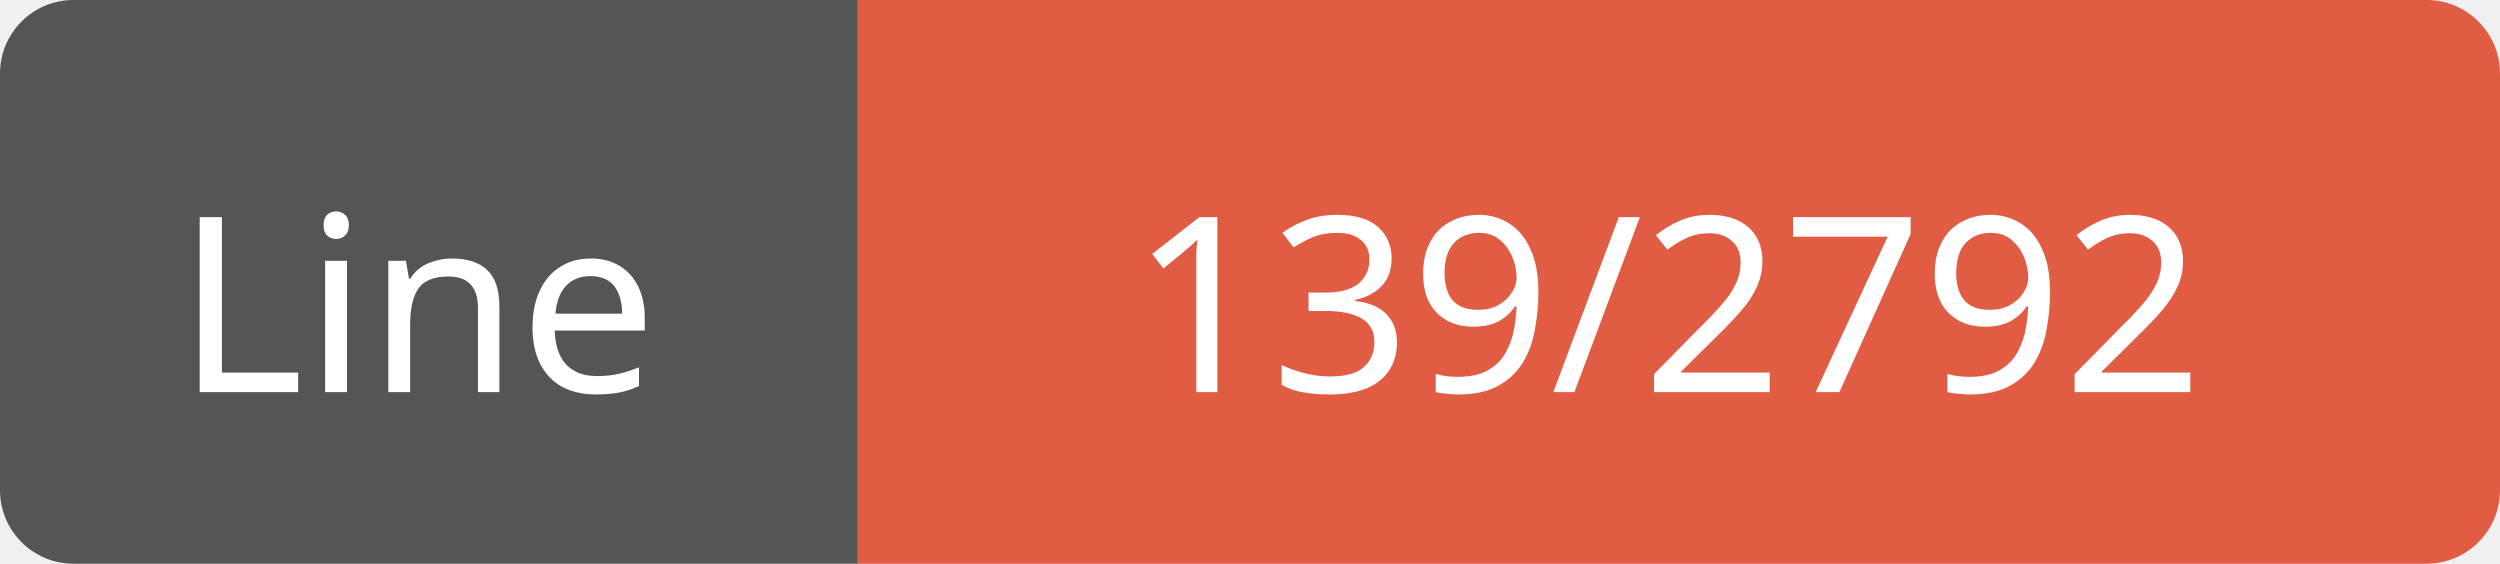
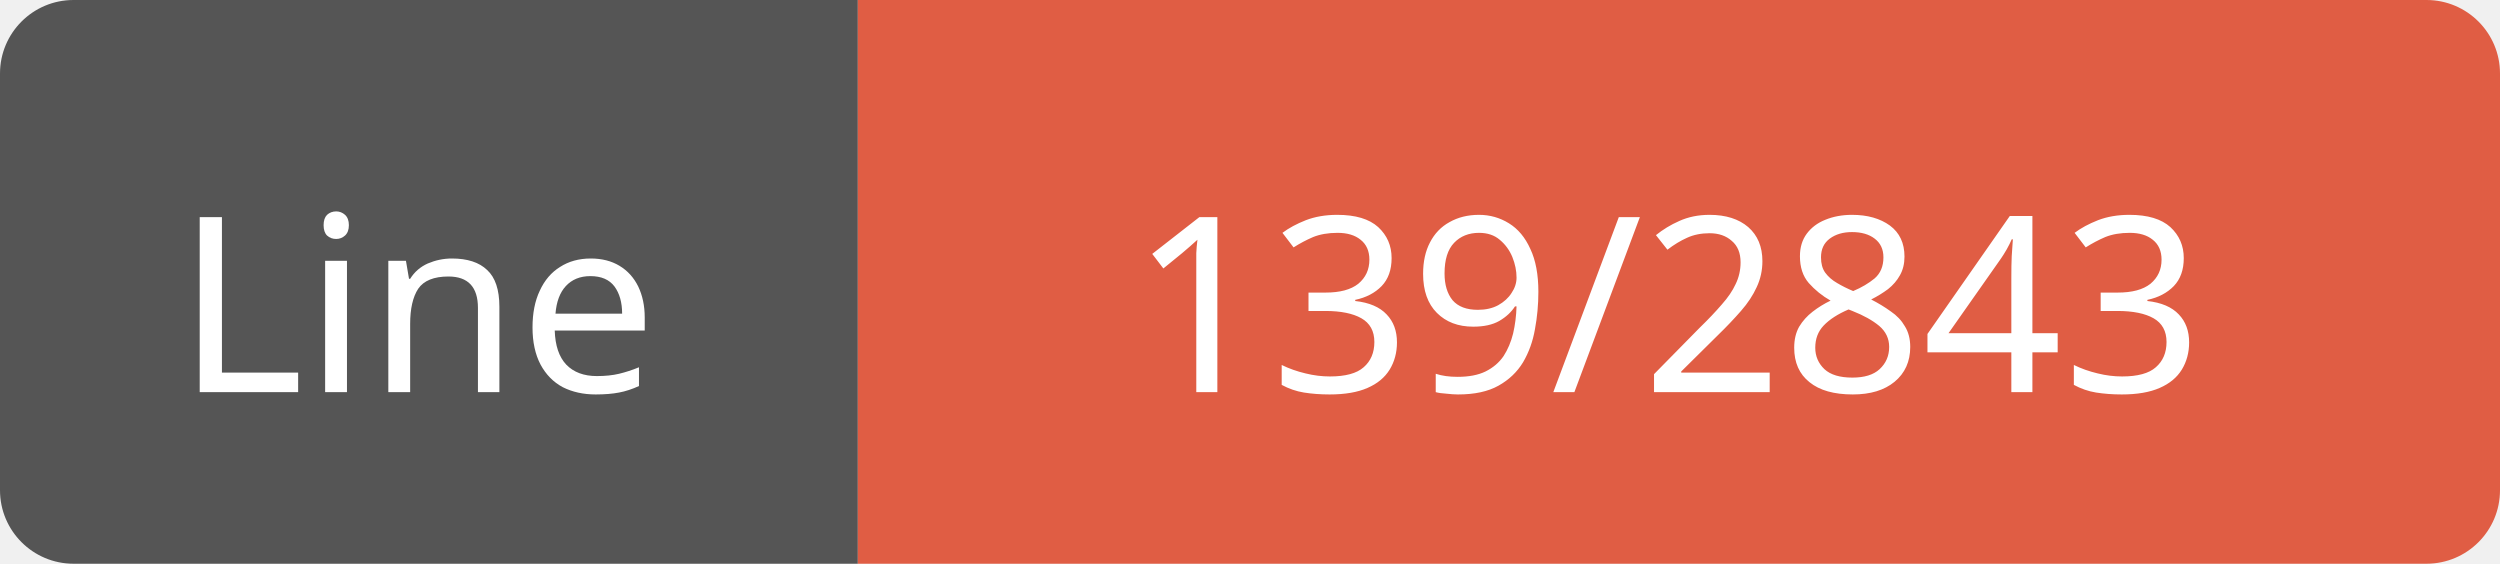
<svg xmlns="http://www.w3.org/2000/svg" width="102" height="23">
  <path d="M3,0 h29 h3 v23 h-3 h-29 a3,3 0 0 1 -3,-3 v-17 a3,3 0 0 1 3,-3 z" fill="#555" />
  <path d="M38,0 h61 a3,3 0 0 1 3,3 v17 a3,3 0 0 1 -3,3 h-61 h-3 v-23 h3 z" fill="#e05d44" />
  <text x="17" y="16" fill="#fff" font-family="Verdana" font-size="10" text-anchor="middle">Line</text>
-   <text x="68" y="16" fill="#fff" font-family="Verdana" font-size="10" text-anchor="middle">139/2792</text>
+   <text x="68" y="16" fill="#fff" font-family="Verdana" font-size="10" text-anchor="middle">139/2843</text>
</svg>
